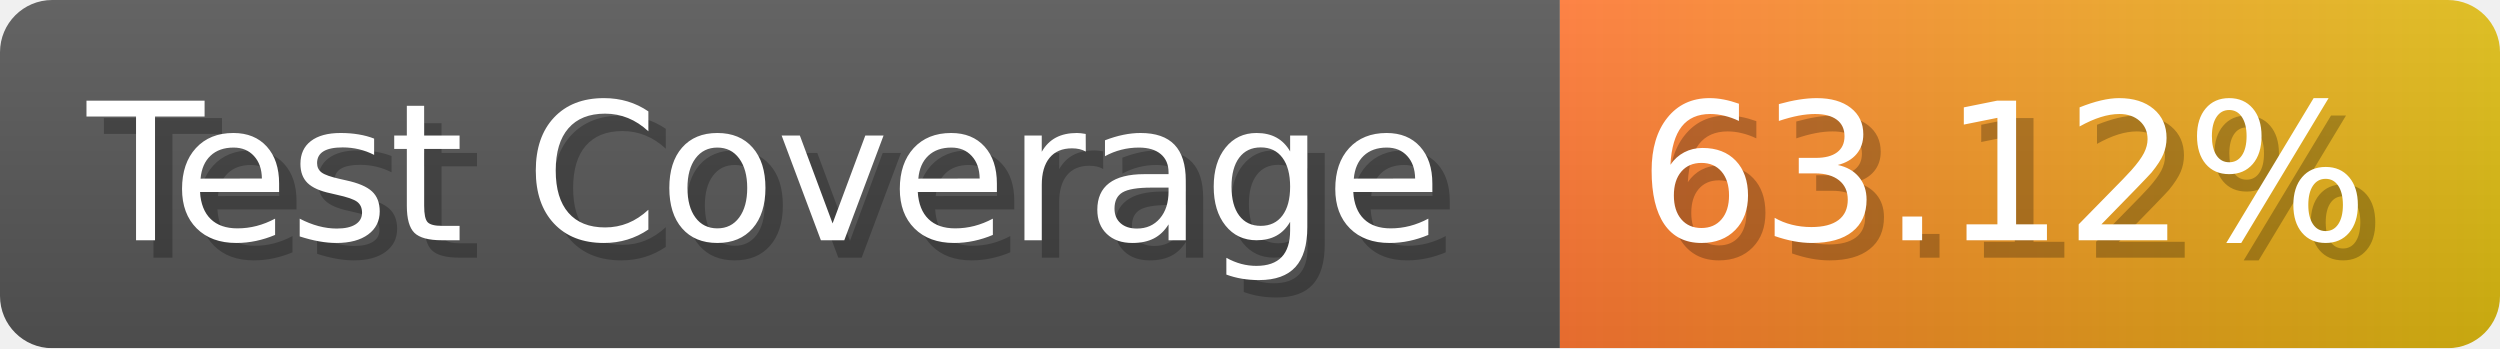
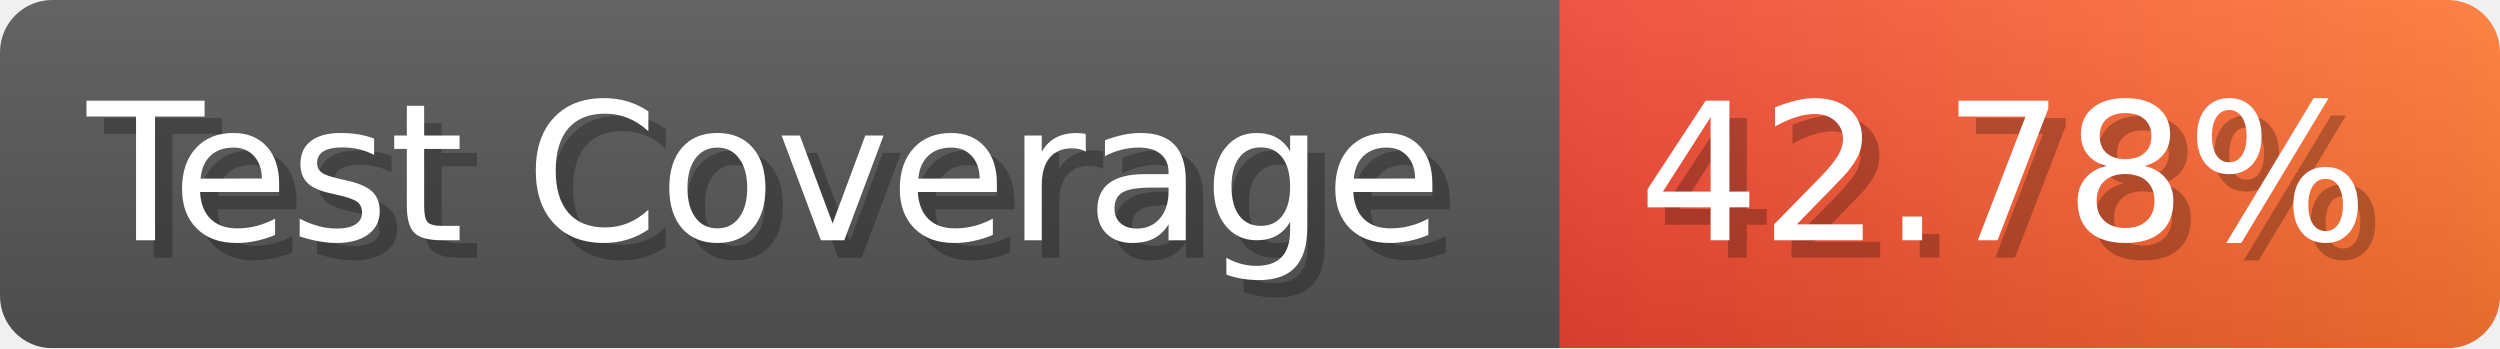
- <svg xmlns="http://www.w3.org/2000/svg" width="143.6" height="20" viewBox="0 0 1436 200" role="img" aria-label="Test Coverage: 63.12%">
+ <svg xmlns="http://www.w3.org/2000/svg" width="143.6" height="20" viewBox="0 0 1436 200" role="img" aria-label="Test Coverage: 42.78%">
  <linearGradient id="a" x2="0" y2="100%">
    <stop offset="0" stop-opacity=".1" stop-color="#EEE" />
    <stop offset="1" stop-opacity=".1" />
  </linearGradient>
  <mask id="m">
    <rect width="1436" height="200" rx="30" fill="#FFF" />
  </mask>
  <g mask="url(#m)">
    <rect width="896" height="200" fill="#555" />
    <rect width="540" height="200" fill="url(#x)" x="896" />
    <rect width="1436" height="200" fill="url(#a)" />
  </g>
  <g aria-hidden="true" fill="#fff" text-anchor="start" font-family="Verdana,DejaVu Sans,sans-serif" font-size="110">
    <text x="60" y="148" textLength="796" fill="#000" opacity="0.25">Test Coverage</text>
    <text x="50" y="138" textLength="796">Test Coverage</text>
-     <text x="951" y="148" textLength="440" fill="#000" opacity="0.25">63.12%</text>
-     <text x="941" y="138" textLength="440">63.12%</text>
+     <text x="951" y="148" textLength="440" fill="#000" opacity="0.25">42.78%</text>
+     <text x="941" y="138" textLength="440">42.78%</text>
  </g>
  <linearGradient id="x" x1="0%" y1="0%" x2="100%" y2="0%">
-     <stop offset="0%" style="stop-color:#F73" />
-     <stop offset="100%" style="stop-color:#DB1" />
+     <stop offset="0%" style="stop-color:#E43" />
+     <stop offset="100%" style="stop-color:#F73" />
  </linearGradient>
</svg>
